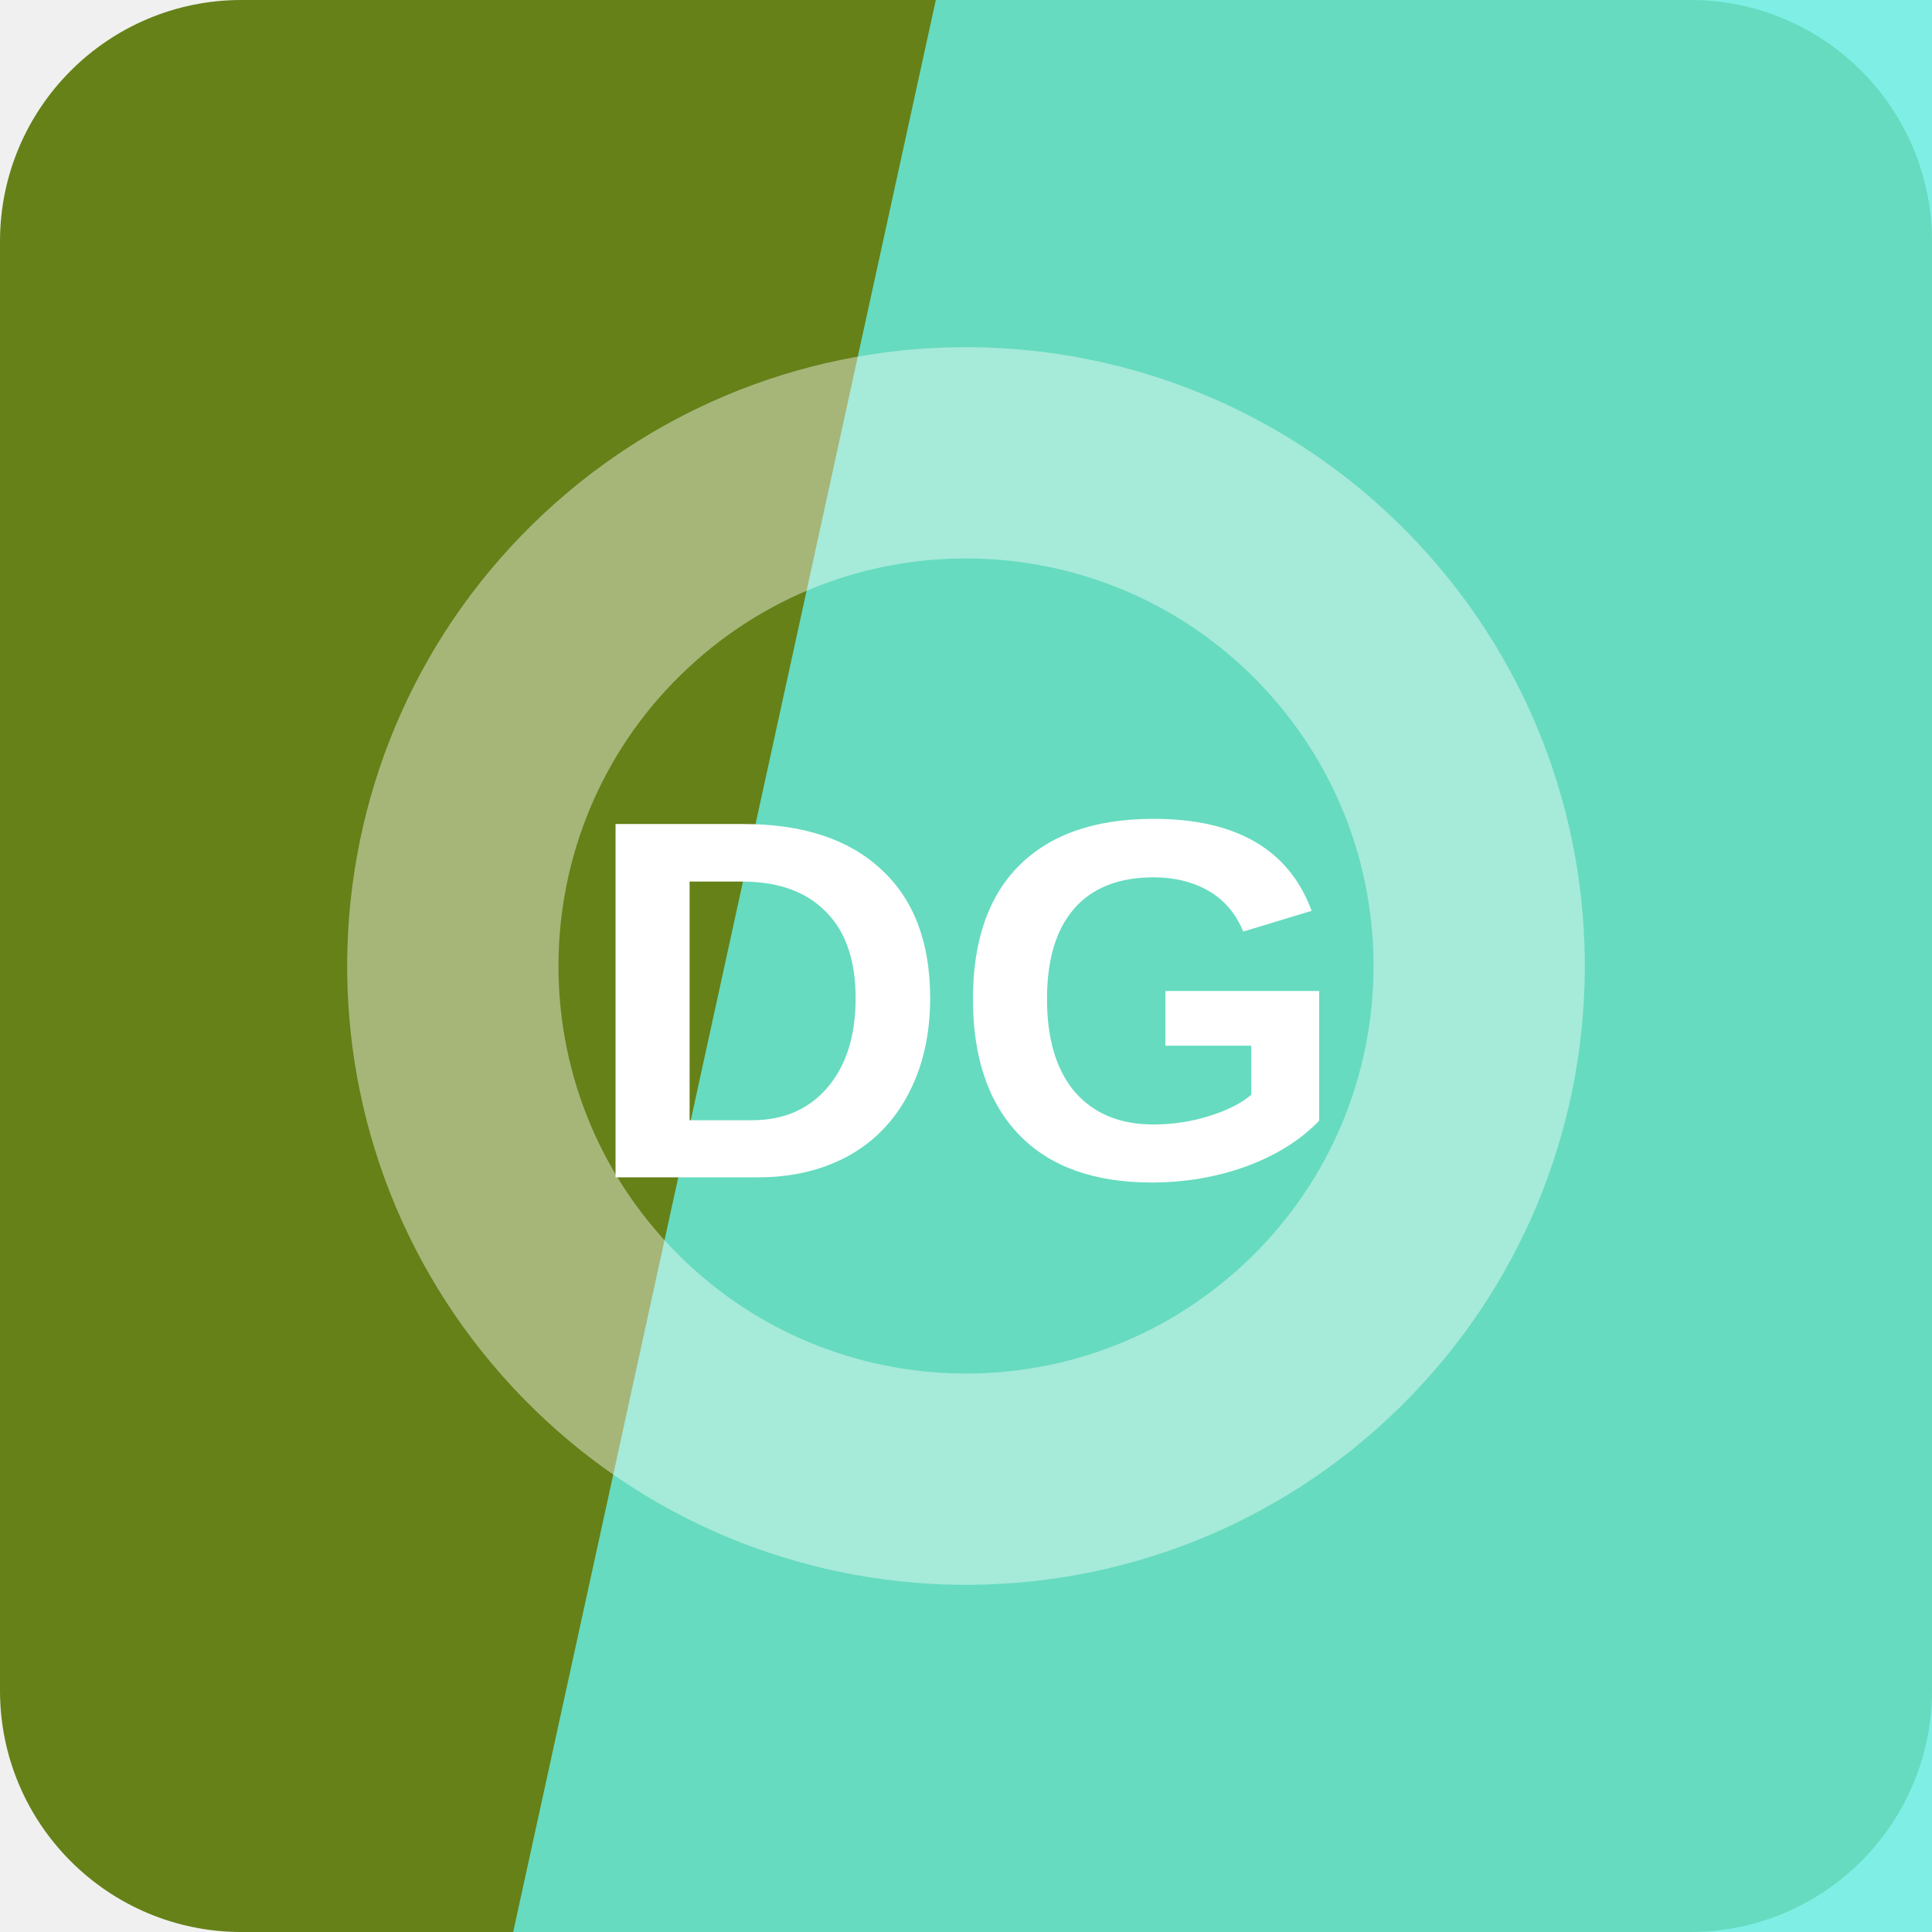
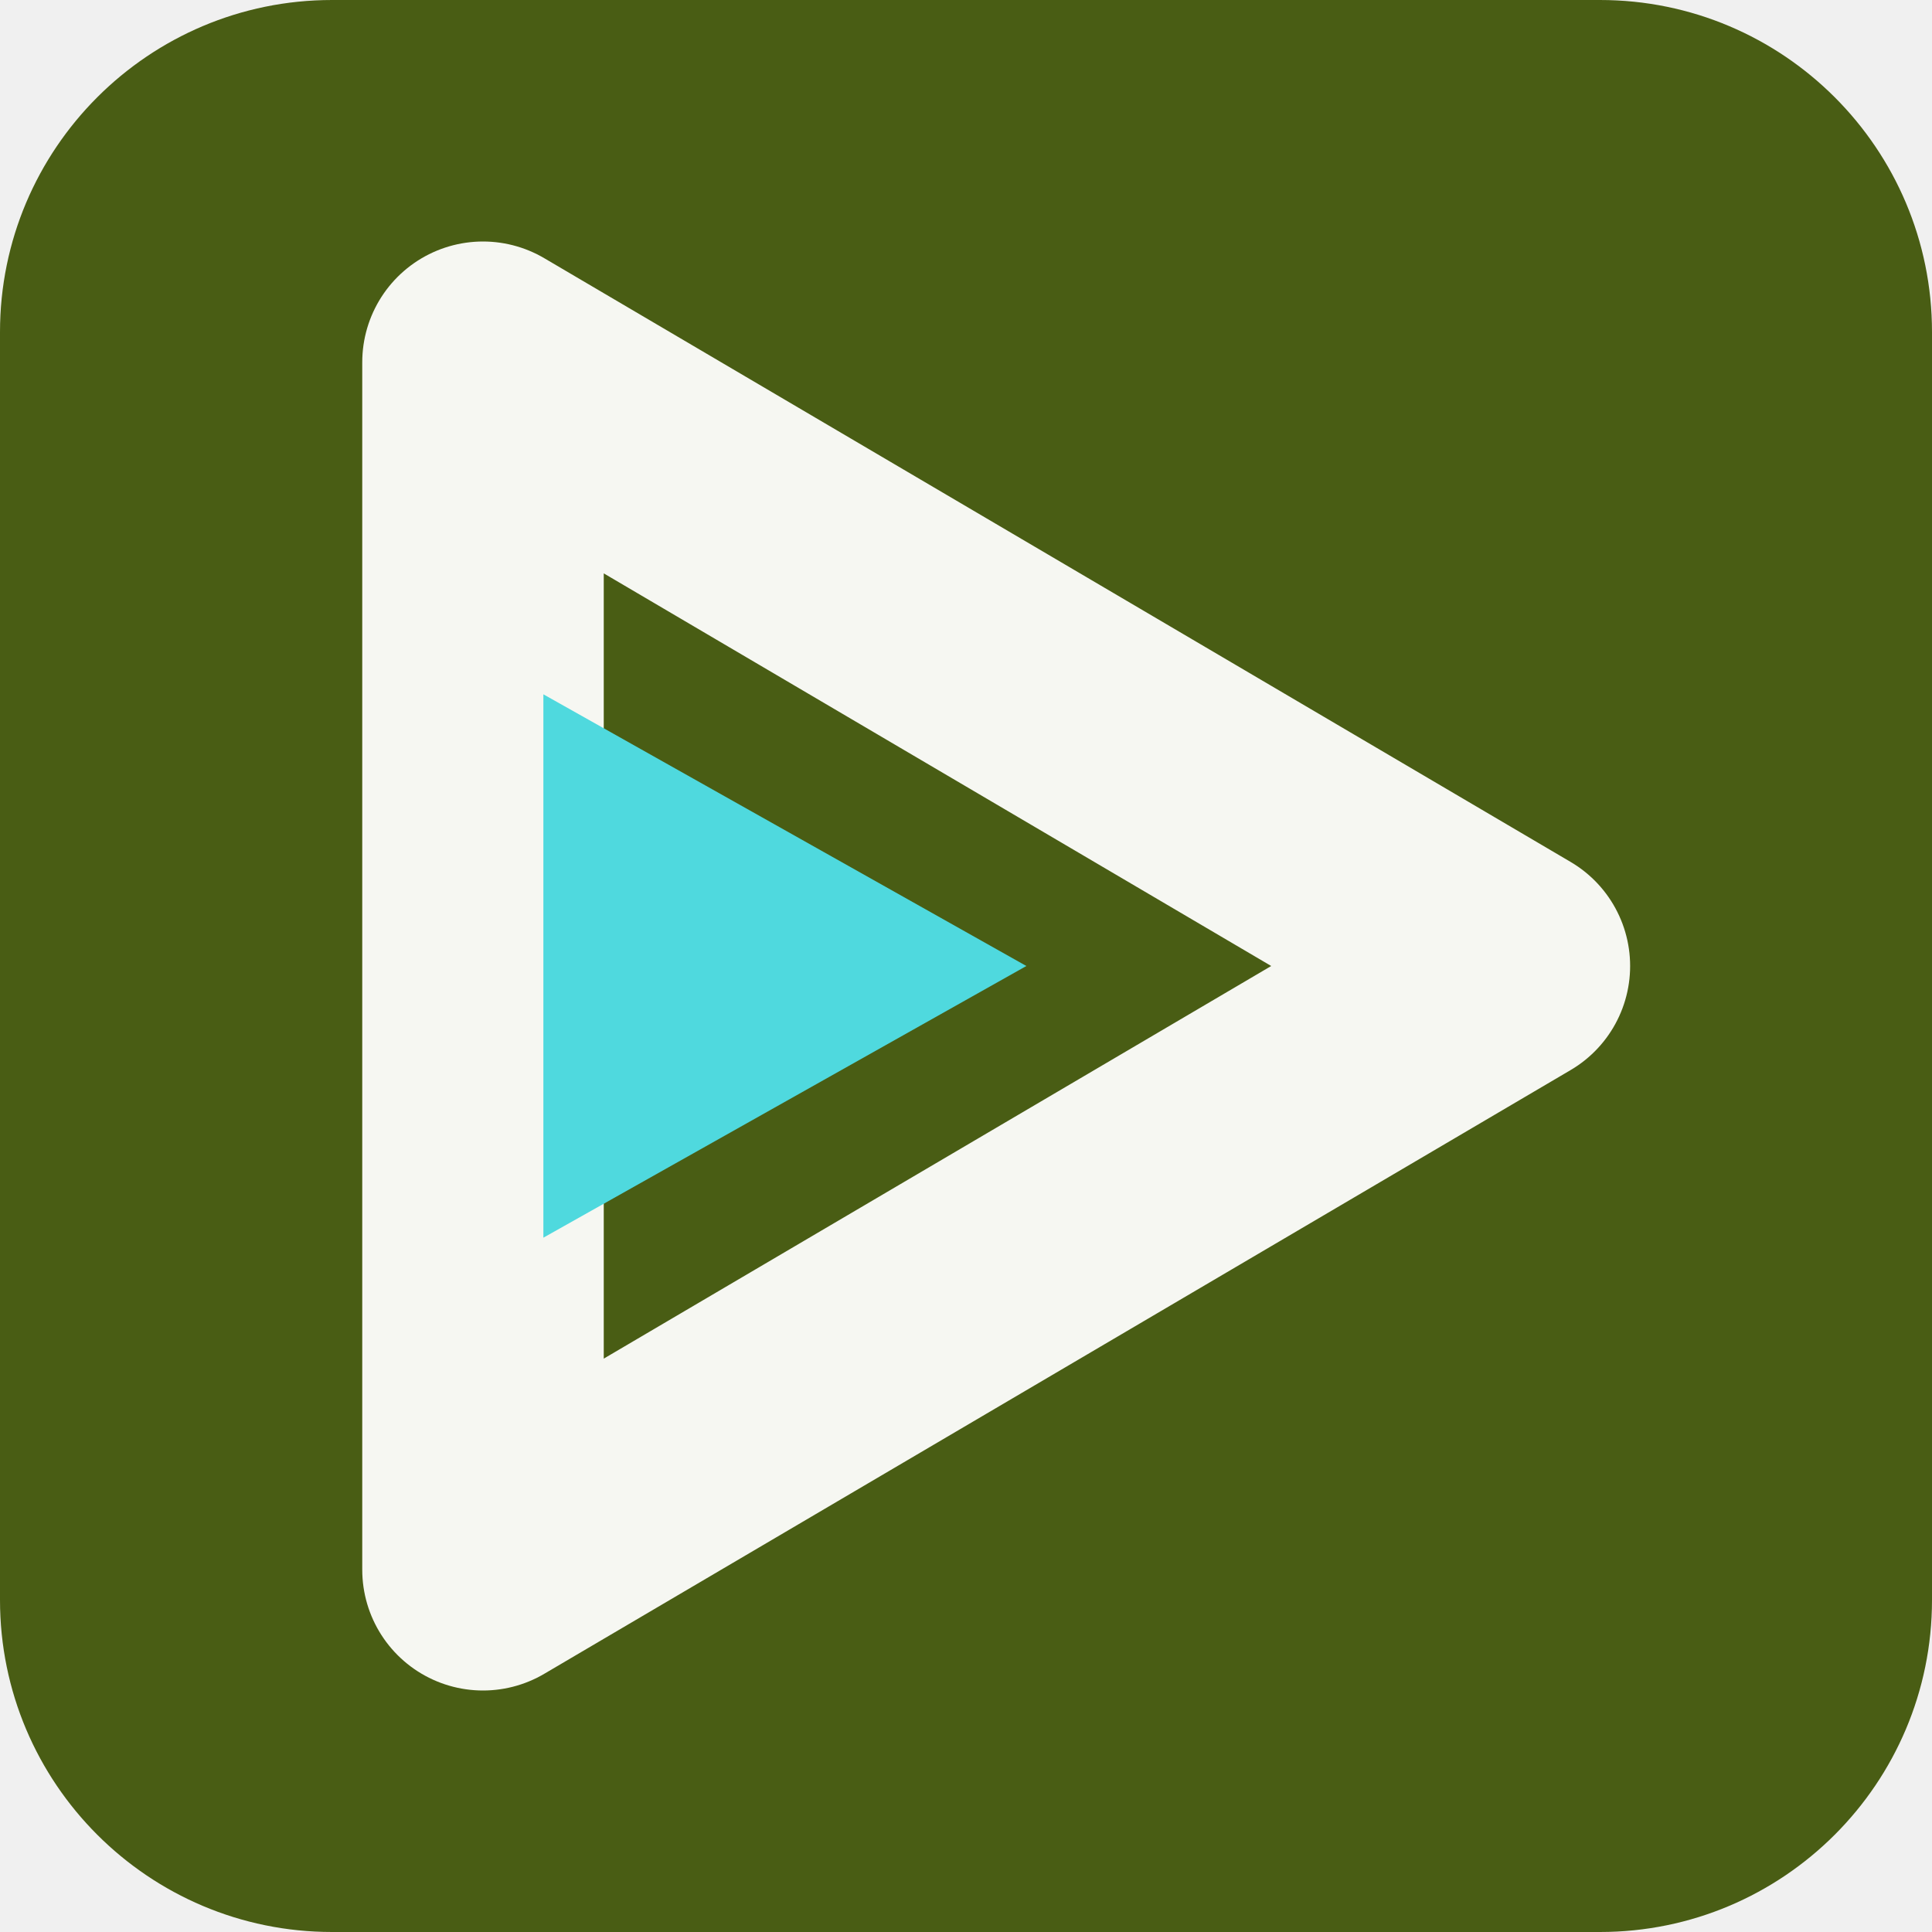
<svg xmlns="http://www.w3.org/2000/svg" width="64" height="64" viewBox="0 0 64 64" role="img">
-   <rect width="64" height="64" rx="8" fill="hsl(76 69% 30%)" />
-   <path d="M31 0h33v64H17Z" fill="hsl(175 81% 67%)" opacity="0.82" />
-   <g transform="rotate(137 32 32)" opacity="0.42">
-     <circle cx="32" cy="32" r="17" fill="none" stroke="#ffffff" stroke-width="7" />
+   <rect width="64" height="64" rx="11" fill="hsl(76 65% 22%)" />
+   <g transform="rotate(90 32 32)">
+     <path d="M32 14 52 48H12Z" fill="none" stroke="hsl(76 24% 96%)" stroke-width="8" stroke-linejoin="round" />
+     <path d="M32 30 41 46H23Z" fill="hsl(182 68% 59%)" />
  </g>
-   <text x="32" y="39" text-anchor="middle" fill="#ffffff" font-family="Arial,Helvetica,sans-serif" font-size="17" font-weight="700" letter-spacing="0">DG</text>
</svg>
